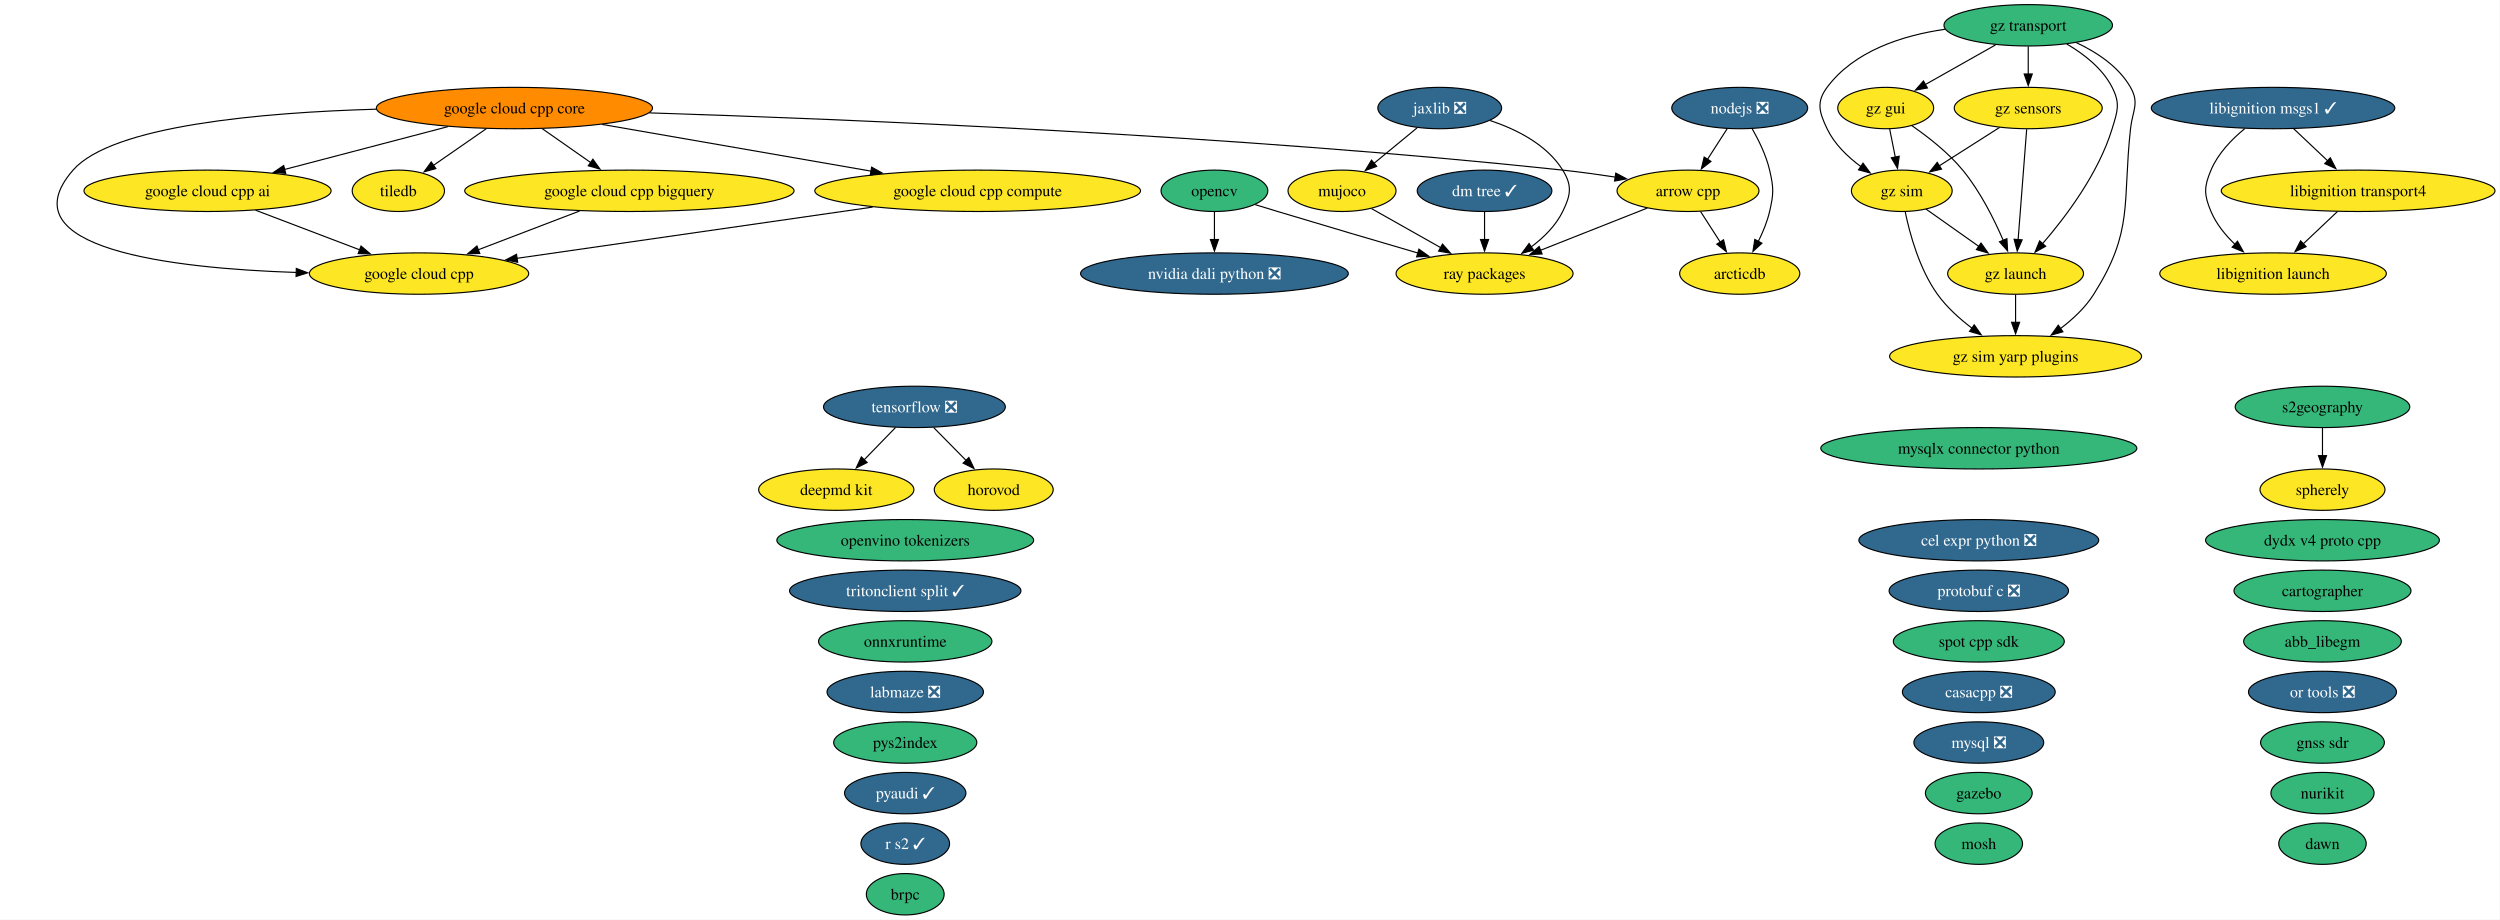
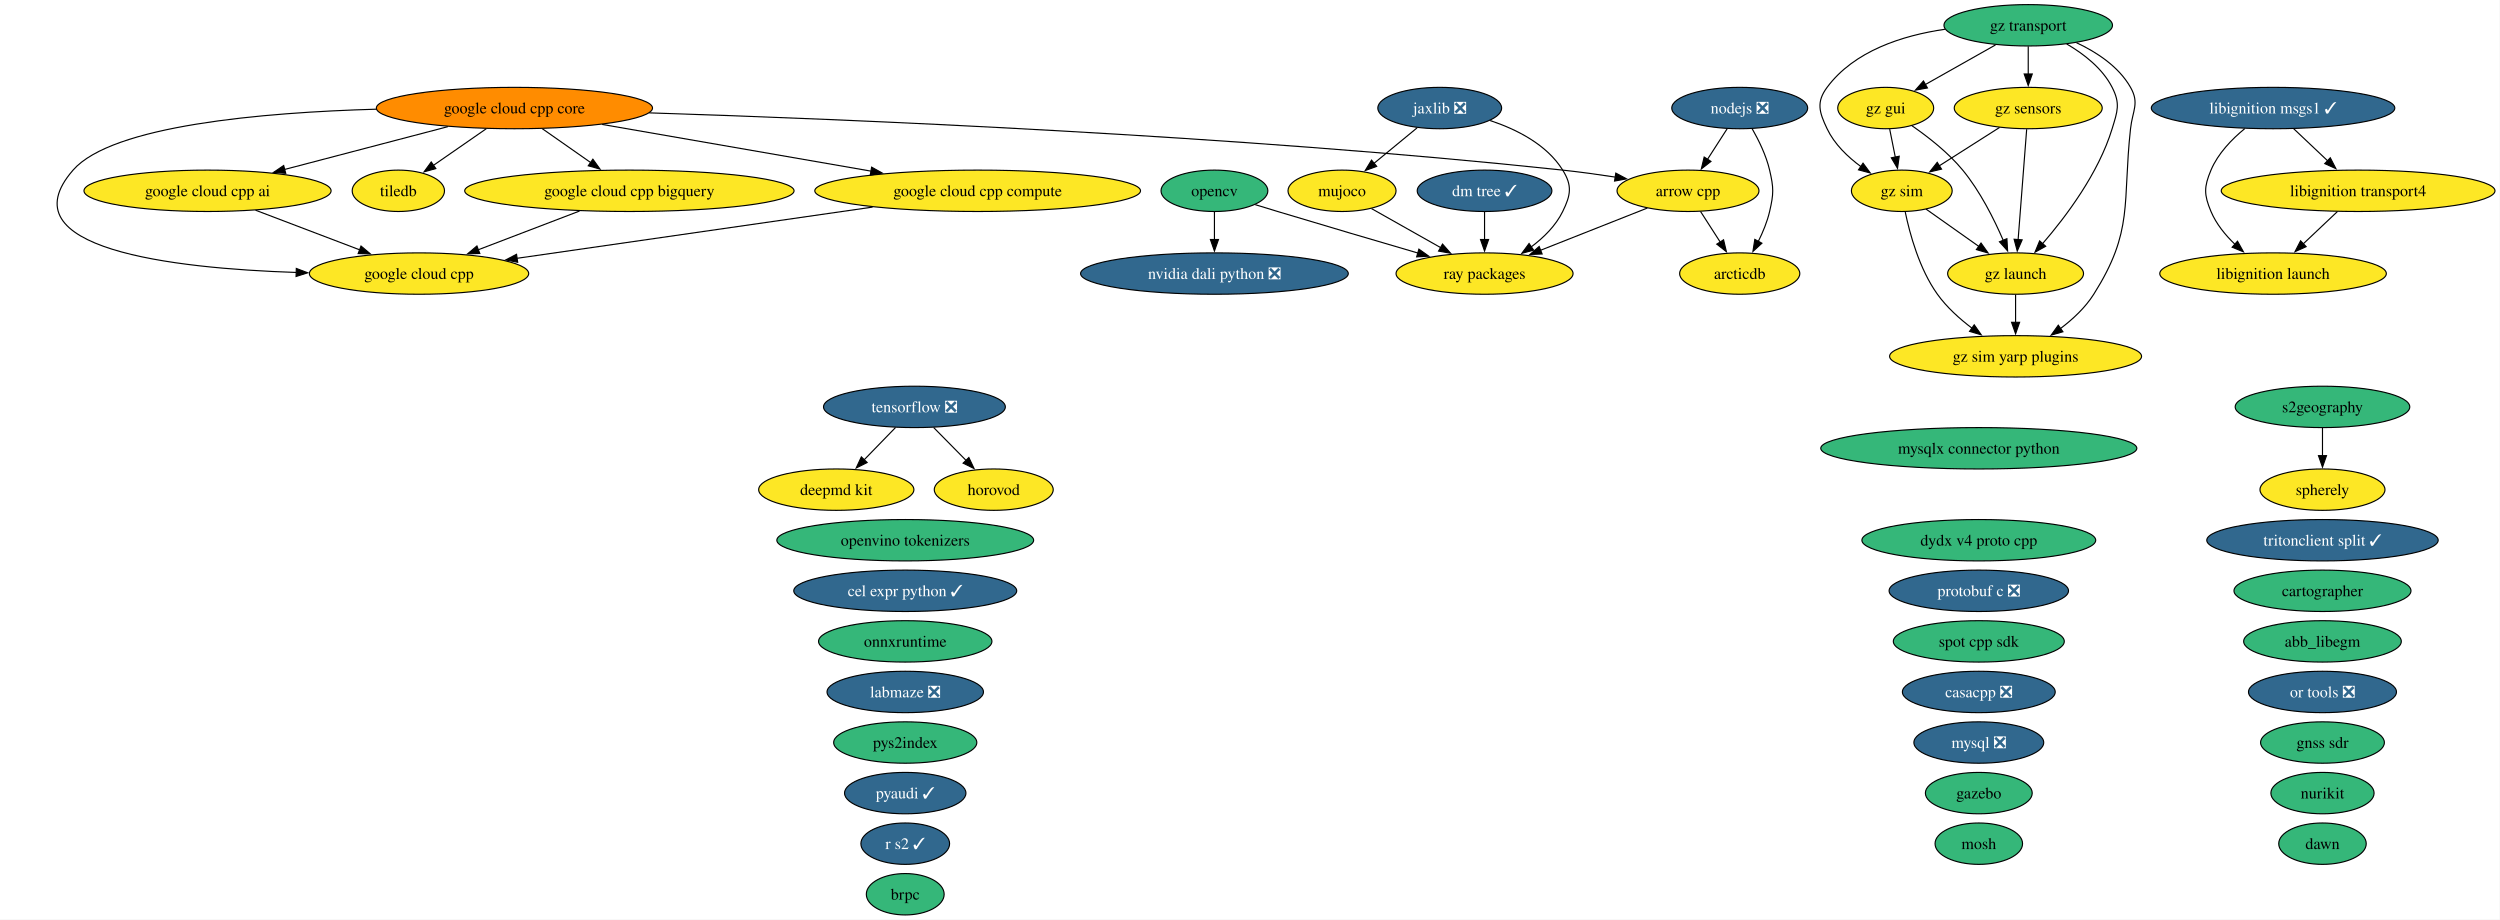
<svg xmlns="http://www.w3.org/2000/svg" xmlns:xlink="http://www.w3.org/1999/xlink" width="2175pt" height="800pt" viewBox="0.00 0.00 2175.00 800.00">
  <g id="graph0" class="graph" transform="scale(1 1) rotate(0) translate(4 796)">
    <polygon fill="white" stroke="none" points="-4,4 -4,-796 2170.64,-796 2170.64,4 -4,4" />
    <g id="node1" class="node">
      <g id="a_node1">
        <a xlink:href="https://github.com/conda-forge/abb_libegm-feedstock" xlink:title="abb_libegm">
          <ellipse fill="#35b779" stroke="black" cx="2016.56" cy="-238" rx="68.57" ry="18" />
          <text xml:space="preserve" text-anchor="middle" x="2016.56" y="-233.32" font-family="Times,serif" font-size="14.00">abb_libegm</text>
        </a>
      </g>
    </g>
    <g id="node2" class="node">
      <g id="a_node2">
        <a xlink:href="https://github.com/conda-forge/arcticdb-feedstock" xlink:title="arcticdb">
          <ellipse fill="#fde725" stroke="black" cx="1509.56" cy="-558" rx="52.26" ry="18" />
          <text xml:space="preserve" text-anchor="middle" x="1509.56" y="-553.33" font-family="Times,serif" font-size="14.00">arcticdb</text>
        </a>
      </g>
    </g>
    <g id="node3" class="node">
      <g id="a_node3">
        <a xlink:href="https://github.com/conda-forge/arrow-cpp-feedstock" xlink:title="arrow cpp">
          <ellipse fill="#fde725" stroke="black" cx="1464.56" cy="-630" rx="61.73" ry="18" />
          <text xml:space="preserve" text-anchor="middle" x="1464.56" y="-625.33" font-family="Times,serif" font-size="14.00">arrow cpp</text>
        </a>
      </g>
    </g>
    <g id="edge1" class="edge">
      <path fill="none" stroke="black" d="M1475.45,-612.05C1480.59,-604.06 1486.85,-594.33 1492.59,-585.4" />
      <polygon fill="black" stroke="black" points="1495.49,-587.37 1497.95,-577.06 1489.6,-583.58 1495.49,-587.37" />
    </g>
    <g id="node45" class="node">
      <g id="a_node45">
        <a xlink:href="https://github.com/conda-forge/ray-packages-feedstock" xlink:title="ray packages">
          <ellipse fill="#fde725" stroke="black" cx="1287.56" cy="-558" rx="76.99" ry="18" />
          <text xml:space="preserve" text-anchor="middle" x="1287.56" y="-553.33" font-family="Times,serif" font-size="14.00">ray packages</text>
        </a>
      </g>
    </g>
    <g id="edge2" class="edge">
      <path fill="none" stroke="black" d="M1429.17,-615C1402.48,-604.45 1365.57,-589.85 1336.13,-578.21" />
      <polygon fill="black" stroke="black" points="1337.64,-575.04 1327.06,-574.62 1335.07,-581.55 1337.64,-575.04" />
    </g>
    <g id="node4" class="node">
      <g id="a_node4">
        <a xlink:href="https://github.com/conda-forge/brpc-feedstock" xlink:title="brpc">
          <ellipse fill="#35b779" stroke="black" cx="783.56" cy="-18" rx="33.85" ry="18" />
          <text xml:space="preserve" text-anchor="middle" x="783.56" y="-13.32" font-family="Times,serif" font-size="14.00">brpc</text>
        </a>
      </g>
    </g>
    <g id="node5" class="node">
      <g id="a_node5">
        <a xlink:href="https://github.com/conda-forge/cartographer-feedstock" xlink:title="cartographer">
          <ellipse fill="#35b779" stroke="black" cx="2016.56" cy="-282" rx="76.99" ry="18" />
          <text xml:space="preserve" text-anchor="middle" x="2016.56" y="-277.32" font-family="Times,serif" font-size="14.00">cartographer</text>
        </a>
      </g>
    </g>
    <g id="node6" class="node">
      <g id="a_node6">
        <a xlink:href="https://github.com/conda-forge/casacpp-feedstock/pull/19" xlink:title="casacpp ❎">
          <ellipse fill="#31688e" stroke="black" cx="1717.56" cy="-194" rx="66.47" ry="18" />
          <text xml:space="preserve" text-anchor="middle" x="1717.56" y="-189.32" font-family="Times,serif" font-size="14.00" fill="white">casacpp ❎</text>
        </a>
      </g>
    </g>
    <g id="node7" class="node">
      <g id="a_node7">
-         <a xlink:href="https://github.com/conda-forge/cel-expr-python-feedstock/pull/13" xlink:title="cel expr python ❎">
-           <ellipse fill="#31688e" stroke="black" cx="1717.56" cy="-326" rx="104.35" ry="18" />
-           <text xml:space="preserve" text-anchor="middle" x="1717.56" y="-321.32" font-family="Times,serif" font-size="14.00" fill="white">cel expr python ❎</text>
+         <a xlink:href="https://github.com/conda-forge/cel-expr-python-feedstock/pull/13" xlink:title="cel expr python ✓">
+           <ellipse fill="#31688e" stroke="black" cx="783.56" cy="-282" rx="96.98" ry="18" />
+           <text xml:space="preserve" text-anchor="middle" x="783.56" y="-277.32" font-family="Times,serif" font-size="14.00" fill="white">cel expr python ✓</text>
        </a>
      </g>
    </g>
    <g id="node8" class="node">
      <g id="a_node8">
        <a xlink:href="https://github.com/conda-forge/deepmd-kit-feedstock" xlink:title="deepmd kit">
          <ellipse fill="#fde725" stroke="black" cx="723.56" cy="-370" rx="67.52" ry="18" />
          <text xml:space="preserve" text-anchor="middle" x="723.56" y="-365.32" font-family="Times,serif" font-size="14.00">deepmd kit</text>
        </a>
      </g>
    </g>
    <g id="node9" class="node">
      <g id="a_node9">
        <a xlink:href="https://github.com/conda-forge/dm-tree-feedstock/pull/52" xlink:title="dm tree ✓">
          <ellipse fill="#31688e" stroke="black" cx="1287.56" cy="-630" rx="58.57" ry="18" />
          <text xml:space="preserve" text-anchor="middle" x="1287.56" y="-625.33" font-family="Times,serif" font-size="14.00" fill="white">dm tree ✓</text>
        </a>
      </g>
    </g>
    <g id="edge3" class="edge">
      <path fill="none" stroke="black" d="M1287.56,-611.7C1287.56,-604.41 1287.56,-595.73 1287.56,-587.54" />
      <polygon fill="black" stroke="black" points="1291.06,-587.62 1287.56,-577.62 1284.06,-587.62 1291.06,-587.62" />
    </g>
    <g id="node10" class="node">
      <g id="a_node10">
        <a xlink:href="https://github.com/conda-forge/dydx-v4-proto-cpp-feedstock" xlink:title="dydx v4 proto cpp">
-           <ellipse fill="#35b779" stroke="black" cx="2016.56" cy="-326" rx="101.71" ry="18" />
-           <text xml:space="preserve" text-anchor="middle" x="2016.56" y="-321.32" font-family="Times,serif" font-size="14.00">dydx v4 proto cpp</text>
+           <ellipse fill="#35b779" stroke="black" cx="1717.56" cy="-326" rx="101.71" ry="18" />
+           <text xml:space="preserve" text-anchor="middle" x="1717.56" y="-321.32" font-family="Times,serif" font-size="14.00">dydx v4 proto cpp</text>
        </a>
      </g>
    </g>
    <g id="node11" class="node">
      <g id="a_node11">
        <a xlink:href="https://github.com/conda-forge/gazebo-feedstock" xlink:title="gazebo">
          <ellipse fill="#35b779" stroke="black" cx="1717.56" cy="-106" rx="46.47" ry="18" />
          <text xml:space="preserve" text-anchor="middle" x="1717.56" y="-101.33" font-family="Times,serif" font-size="14.00">gazebo</text>
        </a>
      </g>
    </g>
    <g id="node12" class="node">
      <g id="a_node12">
        <a xlink:href="https://github.com/conda-forge/gnss-sdr-feedstock" xlink:title="gnss sdr">
          <ellipse fill="#35b779" stroke="black" cx="2016.56" cy="-150" rx="53.84" ry="18" />
          <text xml:space="preserve" text-anchor="middle" x="2016.56" y="-145.32" font-family="Times,serif" font-size="14.00">gnss sdr</text>
        </a>
      </g>
    </g>
    <g id="node13" class="node">
      <g id="a_node13">
        <a xlink:href="https://github.com/conda-forge/google-cloud-cpp-feedstock" xlink:title="google cloud cpp">
          <ellipse fill="#fde725" stroke="black" cx="360.56" cy="-558" rx="95.4" ry="18" />
          <text xml:space="preserve" text-anchor="middle" x="360.56" y="-553.33" font-family="Times,serif" font-size="14.00">google cloud cpp</text>
        </a>
      </g>
    </g>
    <g id="node14" class="node">
      <g id="a_node14">
        <a xlink:href="https://github.com/conda-forge/google-cloud-cpp-ai-feedstock" xlink:title="google cloud cpp ai">
          <ellipse fill="#fde725" stroke="black" cx="176.56" cy="-630" rx="107.5" ry="18" />
          <text xml:space="preserve" text-anchor="middle" x="176.56" y="-625.33" font-family="Times,serif" font-size="14.00">google cloud cpp ai</text>
        </a>
      </g>
    </g>
    <g id="edge4" class="edge">
      <path fill="none" stroke="black" d="M218.31,-613.12C245.2,-602.89 280.35,-589.51 308.98,-578.62" />
      <polygon fill="black" stroke="black" points="310.09,-581.95 318.19,-575.12 307.6,-575.4 310.09,-581.95" />
    </g>
    <g id="node15" class="node">
      <g id="a_node15">
        <a xlink:href="https://github.com/conda-forge/google-cloud-cpp-bigquery-feedstock" xlink:title="google cloud cpp bigquery">
          <ellipse fill="#fde725" stroke="black" cx="543.56" cy="-630" rx="143.28" ry="18" />
          <text xml:space="preserve" text-anchor="middle" x="543.56" y="-625.33" font-family="Times,serif" font-size="14.00">google cloud cpp bigquery</text>
        </a>
      </g>
    </g>
    <g id="edge5" class="edge">
      <path fill="none" stroke="black" d="M500.19,-612.41C473.79,-602.31 439.9,-589.35 412.13,-578.73" />
      <polygon fill="black" stroke="black" points="413.43,-575.47 402.83,-575.17 410.92,-582.01 413.43,-575.47" />
    </g>
    <g id="node16" class="node">
      <g id="a_node16">
        <a xlink:href="https://github.com/conda-forge/google-cloud-cpp-compute-feedstock" xlink:title="google cloud cpp compute">
          <ellipse fill="#fde725" stroke="black" cx="846.56" cy="-630" rx="141.7" ry="18" />
          <text xml:space="preserve" text-anchor="middle" x="846.56" y="-625.33" font-family="Times,serif" font-size="14.00">google cloud cpp compute</text>
        </a>
      </g>
    </g>
    <g id="edge6" class="edge">
      <path fill="none" stroke="black" d="M755.15,-615.83C666.33,-603.04 532.54,-583.77 445.86,-571.29" />
      <polygon fill="black" stroke="black" points="446.38,-567.82 435.98,-569.86 445.38,-574.75 446.38,-567.82" />
    </g>
    <g id="node17" class="node">
      <g id="a_node17">
        <a xlink:href="https://github.com/conda-forge/google-cloud-cpp-core-feedstock" xlink:title="google cloud cpp core">
          <ellipse fill="#ff8c00" stroke="black" cx="443.56" cy="-702" rx="120.13" ry="18" />
          <text xml:space="preserve" text-anchor="middle" x="443.56" y="-697.33" font-family="Times,serif" font-size="14.00">google cloud cpp core</text>
        </a>
      </g>
    </g>
    <g id="edge7" class="edge">
      <path fill="none" stroke="black" d="M560.83,-697.81C734.74,-692.26 1071.1,-678.38 1355.56,-648 1370.43,-646.41 1386.37,-644.21 1401.35,-641.92" />
      <polygon fill="black" stroke="black" points="1401.75,-645.4 1411.08,-640.39 1400.66,-638.48 1401.75,-645.4" />
    </g>
    <g id="edge8" class="edge">
      <path fill="none" stroke="black" d="M323.52,-701.01C223.94,-698.16 93.38,-686.81 59.56,-648 0,-579.65 144.97,-562.55 253.79,-558.96" />
      <polygon fill="black" stroke="black" points="253.79,-562.46 263.68,-558.67 253.58,-555.46 253.79,-562.46" />
    </g>
    <g id="edge9" class="edge">
      <path fill="none" stroke="black" d="M385.63,-685.81C343.86,-674.86 287.39,-660.06 243.66,-648.59" />
      <polygon fill="black" stroke="black" points="244.58,-645.21 234.02,-646.06 242.8,-651.99 244.58,-645.21" />
    </g>
    <g id="edge10" class="edge">
      <path fill="none" stroke="black" d="M467.77,-684.05C480.45,-675.18 496.18,-664.17 510.01,-654.48" />
      <polygon fill="black" stroke="black" points="511.8,-657.5 517.99,-648.9 507.79,-651.77 511.8,-657.5" />
    </g>
    <g id="edge11" class="edge">
      <path fill="none" stroke="black" d="M519.84,-687.75C586.33,-676.2 682.98,-659.41 753.91,-647.09" />
      <polygon fill="black" stroke="black" points="754.32,-650.57 763.57,-645.42 753.12,-643.68 754.32,-650.57" />
    </g>
    <g id="node50" class="node">
      <g id="a_node50">
        <a xlink:href="https://github.com/conda-forge/tiledb-feedstock" xlink:title="tiledb">
          <ellipse fill="#fde725" stroke="black" cx="342.56" cy="-630" rx="40.16" ry="18" />
          <text xml:space="preserve" text-anchor="middle" x="342.56" y="-625.33" font-family="Times,serif" font-size="14.00">tiledb</text>
        </a>
      </g>
    </g>
    <g id="edge12" class="edge">
      <path fill="none" stroke="black" d="M419.11,-684.05C405.22,-674.43 387.71,-662.29 372.95,-652.06" />
      <polygon fill="black" stroke="black" points="375.16,-649.34 364.95,-646.52 371.18,-655.09 375.16,-649.34" />
    </g>
    <g id="node18" class="node">
      <g id="a_node18">
        <a xlink:href="https://github.com/conda-forge/gz-gui-feedstock" xlink:title="gz gui">
          <ellipse fill="#fde725" stroke="black" cx="1636.56" cy="-702" rx="41.74" ry="18" />
          <text xml:space="preserve" text-anchor="middle" x="1636.56" y="-697.33" font-family="Times,serif" font-size="14.00">gz gui</text>
        </a>
      </g>
    </g>
    <g id="node19" class="node">
      <g id="a_node19">
        <a xlink:href="https://github.com/conda-forge/gz-launch-feedstock" xlink:title="gz launch">
          <ellipse fill="#fde725" stroke="black" cx="1749.56" cy="-558" rx="59.1" ry="18" />
          <text xml:space="preserve" text-anchor="middle" x="1749.56" y="-553.33" font-family="Times,serif" font-size="14.00">gz launch</text>
        </a>
      </g>
    </g>
    <g id="edge13" class="edge">
      <path fill="none" stroke="black" d="M1659.41,-686.59C1673.42,-676.93 1691.02,-663.22 1703.56,-648 1718.75,-629.57 1730.87,-605.31 1738.86,-586.78" />
      <polygon fill="black" stroke="black" points="1742,-588.32 1742.6,-577.75 1735.54,-585.65 1742,-588.32" />
    </g>
    <g id="node21" class="node">
      <g id="a_node21">
        <a xlink:href="https://github.com/conda-forge/gz-sim-feedstock" xlink:title="gz sim">
          <ellipse fill="#fde725" stroke="black" cx="1650.56" cy="-630" rx="43.84" ry="18" />
          <text xml:space="preserve" text-anchor="middle" x="1650.56" y="-625.33" font-family="Times,serif" font-size="14.00">gz sim</text>
        </a>
      </g>
    </g>
    <g id="edge14" class="edge">
      <path fill="none" stroke="black" d="M1640.02,-683.7C1641.5,-676.32 1643.26,-667.52 1644.91,-659.25" />
      <polygon fill="black" stroke="black" points="1648.31,-660.08 1646.84,-649.59 1641.45,-658.71 1648.31,-660.08" />
    </g>
    <g id="node22" class="node">
      <g id="a_node22">
        <a xlink:href="https://github.com/conda-forge/gz-sim-yarp-plugins-feedstock" xlink:title="gz sim yarp plugins">
          <ellipse fill="#fde725" stroke="black" cx="1749.56" cy="-486" rx="109.61" ry="18" />
          <text xml:space="preserve" text-anchor="middle" x="1749.56" y="-481.32" font-family="Times,serif" font-size="14.00">gz sim yarp plugins</text>
        </a>
      </g>
    </g>
    <g id="edge15" class="edge">
      <path fill="none" stroke="black" d="M1749.56,-539.7C1749.56,-532.41 1749.56,-523.73 1749.56,-515.54" />
      <polygon fill="black" stroke="black" points="1753.06,-515.62 1749.56,-505.62 1746.06,-515.62 1753.06,-515.62" />
    </g>
    <g id="node20" class="node">
      <g id="a_node20">
        <a xlink:href="https://github.com/conda-forge/gz-sensors-feedstock" xlink:title="gz sensors">
          <ellipse fill="#fde725" stroke="black" cx="1760.56" cy="-702" rx="64.36" ry="18" />
          <text xml:space="preserve" text-anchor="middle" x="1760.56" y="-697.33" font-family="Times,serif" font-size="14.00">gz sensors</text>
        </a>
      </g>
    </g>
    <g id="edge16" class="edge">
      <path fill="none" stroke="black" d="M1759.21,-683.59C1757.35,-659.61 1753.99,-616.14 1751.76,-587.42" />
      <polygon fill="black" stroke="black" points="1755.26,-587.32 1751,-577.62 1748.29,-587.86 1755.26,-587.32" />
    </g>
    <g id="edge17" class="edge">
      <path fill="none" stroke="black" d="M1735.6,-685.12C1720.02,-675.2 1699.8,-662.34 1682.99,-651.64" />
      <polygon fill="black" stroke="black" points="1685.14,-648.86 1674.82,-646.44 1681.38,-654.76 1685.14,-648.86" />
    </g>
    <g id="edge18" class="edge">
      <path fill="none" stroke="black" d="M1671.56,-614.15C1685,-604.65 1702.7,-592.14 1717.84,-581.43" />
      <polygon fill="black" stroke="black" points="1719.49,-584.55 1725.64,-575.92 1715.45,-578.83 1719.49,-584.55" />
    </g>
    <g id="edge19" class="edge">
      <path fill="none" stroke="black" d="M1653.56,-611.58C1657.5,-592.57 1665.83,-561.94 1681.56,-540 1689.67,-528.69 1700.86,-518.61 1711.82,-510.35" />
      <polygon fill="black" stroke="black" points="1713.57,-513.4 1719.67,-504.73 1709.5,-507.7 1713.57,-513.4" />
    </g>
    <g id="node23" class="node">
      <g id="a_node23">
        <a xlink:href="https://github.com/conda-forge/gz-transport-feedstock" xlink:title="gz transport">
          <ellipse fill="#35b779" stroke="black" cx="1760.56" cy="-774" rx="73.3" ry="18" />
          <text xml:space="preserve" text-anchor="middle" x="1760.56" y="-769.33" font-family="Times,serif" font-size="14.00">gz transport</text>
        </a>
      </g>
    </g>
    <g id="edge20" class="edge">
      <path fill="none" stroke="black" d="M1732.11,-756.94C1713.93,-746.68 1690.24,-733.3 1670.99,-722.44" />
      <polygon fill="black" stroke="black" points="1672.85,-719.47 1662.43,-717.6 1669.41,-725.57 1672.85,-719.47" />
    </g>
    <g id="edge21" class="edge">
      <path fill="none" stroke="black" d="M1794.01,-757.75C1809,-749.01 1825.17,-736.47 1833.56,-720 1840.83,-705.75 1838.23,-699.3 1833.56,-684 1821.73,-645.19 1793.38,-607.5 1772.88,-583.84" />
      <polygon fill="black" stroke="black" points="1775.72,-581.76 1766.47,-576.61 1770.49,-586.41 1775.72,-581.76" />
    </g>
    <g id="edge22" class="edge">
      <path fill="none" stroke="black" d="M1760.56,-755.7C1760.56,-748.41 1760.56,-739.73 1760.56,-731.54" />
      <polygon fill="black" stroke="black" points="1764.06,-731.62 1760.56,-721.62 1757.06,-731.62 1764.06,-731.62" />
    </g>
    <g id="edge23" class="edge">
      <path fill="none" stroke="black" d="M1688.11,-770.54C1651.15,-765.14 1609.11,-751.74 1585.56,-720 1576.03,-707.15 1578.7,-698.45 1585.56,-684 1591.92,-670.61 1603.5,-659.49 1615.14,-650.95" />
      <polygon fill="black" stroke="black" points="1616.84,-654.03 1623.14,-645.51 1612.9,-648.24 1616.84,-654.03" />
    </g>
    <g id="edge24" class="edge">
      <path fill="none" stroke="black" d="M1802.52,-758.84C1820.34,-750.5 1839.34,-737.98 1849.56,-720 1857.47,-706.09 1851.31,-699.9 1849.56,-684 1842.41,-618.83 1852.59,-595.42 1817.56,-540 1810.19,-528.34 1799.31,-518.2 1788.4,-510" />
      <polygon fill="black" stroke="black" points="1790.73,-507.37 1780.55,-504.46 1786.7,-513.08 1790.73,-507.37" />
    </g>
    <g id="node24" class="node">
      <g id="a_node24">
        <a xlink:href="https://github.com/conda-forge/horovod-feedstock" xlink:title="horovod">
          <ellipse fill="#fde725" stroke="black" cx="860.56" cy="-370" rx="51.73" ry="18" />
          <text xml:space="preserve" text-anchor="middle" x="860.56" y="-365.32" font-family="Times,serif" font-size="14.00">horovod</text>
        </a>
      </g>
    </g>
    <g id="node25" class="node">
      <g id="a_node25">
        <a xlink:href="https://github.com/conda-forge/jaxlib-feedstock/pull/367" xlink:title="jaxlib ❎">
          <ellipse fill="#31688e" stroke="black" cx="1248.56" cy="-702" rx="53.84" ry="18" />
          <text xml:space="preserve" text-anchor="middle" x="1248.56" y="-697.33" font-family="Times,serif" font-size="14.00" fill="white">jaxlib ❎</text>
        </a>
      </g>
    </g>
    <g id="node31" class="node">
      <g id="a_node31">
        <a xlink:href="https://github.com/conda-forge/mujoco-feedstock" xlink:title="mujoco">
          <ellipse fill="#fde725" stroke="black" cx="1163.56" cy="-630" rx="47" ry="18" />
          <text xml:space="preserve" text-anchor="middle" x="1163.56" y="-625.33" font-family="Times,serif" font-size="14.00">mujoco</text>
        </a>
      </g>
    </g>
    <g id="edge25" class="edge">
      <path fill="none" stroke="black" d="M1228.85,-684.76C1217.64,-675.53 1203.43,-663.83 1191.13,-653.7" />
      <polygon fill="black" stroke="black" points="1193.7,-651.28 1183.75,-647.63 1189.25,-656.69 1193.7,-651.28" />
    </g>
    <g id="edge26" class="edge">
      <path fill="none" stroke="black" d="M1292.39,-691.14C1315.44,-683.48 1341.73,-670.28 1355.56,-648 1364,-634.41 1362.58,-626.38 1355.56,-612 1349.5,-599.6 1338.99,-589.26 1328.02,-581.1" />
      <polygon fill="black" stroke="black" points="1330.25,-578.39 1320.03,-575.62 1326.29,-584.16 1330.25,-578.39" />
    </g>
    <g id="node26" class="node">
      <g id="a_node26">
        <a xlink:href="https://github.com/conda-forge/labmaze-feedstock/pull/22" xlink:title="labmaze ❎">
          <ellipse fill="#31688e" stroke="black" cx="783.56" cy="-194" rx="68.04" ry="18" />
          <text xml:space="preserve" text-anchor="middle" x="783.56" y="-189.32" font-family="Times,serif" font-size="14.00" fill="white">labmaze ❎</text>
        </a>
      </g>
    </g>
    <g id="node27" class="node">
      <g id="a_node27">
        <a xlink:href="https://github.com/conda-forge/libignition-launch-feedstock" xlink:title="libignition launch">
          <ellipse fill="#fde725" stroke="black" cx="1973.56" cy="-558" rx="98.56" ry="18" />
          <text xml:space="preserve" text-anchor="middle" x="1973.56" y="-553.33" font-family="Times,serif" font-size="14.00">libignition launch</text>
        </a>
      </g>
    </g>
    <g id="node28" class="node">
      <g id="a_node28">
        <a xlink:href="https://github.com/conda-forge/libignition-msgs1-feedstock/pull/125" xlink:title="libignition msgs1 ✓">
          <ellipse fill="#31688e" stroke="black" cx="1973.56" cy="-702" rx="105.92" ry="18" />
          <text xml:space="preserve" text-anchor="middle" x="1973.56" y="-697.33" font-family="Times,serif" font-size="14.00" fill="white">libignition msgs1 ✓</text>
        </a>
      </g>
    </g>
    <g id="edge27" class="edge">
      <path fill="none" stroke="black" d="M1948.92,-684.09C1937.7,-674.88 1925.61,-662.41 1919.56,-648 1913.37,-633.25 1913.37,-626.75 1919.56,-612 1924.1,-601.19 1932.03,-591.48 1940.45,-583.41" />
      <polygon fill="black" stroke="black" points="1942.62,-586.16 1947.78,-576.91 1937.98,-580.92 1942.62,-586.16" />
    </g>
    <g id="node29" class="node">
      <g id="a_node29">
        <a xlink:href="https://github.com/conda-forge/libignition-transport4-feedstock" xlink:title="libignition transport4">
          <ellipse fill="#fde725" stroke="black" cx="2047.56" cy="-630" rx="119.08" ry="18" />
          <text xml:space="preserve" text-anchor="middle" x="2047.56" y="-625.33" font-family="Times,serif" font-size="14.00">libignition transport4</text>
        </a>
      </g>
    </g>
    <g id="edge28" class="edge">
      <path fill="none" stroke="black" d="M1991.47,-684.05C2000.34,-675.67 2011.22,-665.38 2021.03,-656.1" />
      <polygon fill="black" stroke="black" points="2023.34,-658.73 2028.2,-649.32 2018.53,-653.64 2023.34,-658.73" />
    </g>
    <g id="edge29" class="edge">
      <path fill="none" stroke="black" d="M2029.65,-612.05C2020.71,-603.61 2009.74,-593.22 1999.87,-583.89" />
      <polygon fill="black" stroke="black" points="2002.33,-581.4 1992.67,-577.07 1997.52,-586.49 2002.33,-581.4" />
    </g>
    <g id="node30" class="node">
      <g id="a_node30">
        <a xlink:href="https://github.com/conda-forge/mosh-feedstock" xlink:title="mosh">
          <ellipse fill="#35b779" stroke="black" cx="1717.56" cy="-62" rx="38.06" ry="18" />
          <text xml:space="preserve" text-anchor="middle" x="1717.56" y="-57.33" font-family="Times,serif" font-size="14.00">mosh</text>
        </a>
      </g>
    </g>
    <g id="edge30" class="edge">
      <path fill="none" stroke="black" d="M1189.25,-614.5C1206.65,-604.67 1229.94,-591.53 1249.48,-580.5" />
      <polygon fill="black" stroke="black" points="1251,-583.66 1257.99,-575.69 1247.56,-577.56 1251,-583.66" />
    </g>
    <g id="node32" class="node">
      <g id="a_node32">
        <a xlink:href="https://github.com/conda-forge/mysql-feedstock/pull/128" xlink:title="mysql ❎">
          <ellipse fill="#31688e" stroke="black" cx="1717.56" cy="-150" rx="56.47" ry="18" />
          <text xml:space="preserve" text-anchor="middle" x="1717.56" y="-145.32" font-family="Times,serif" font-size="14.00" fill="white">mysql ❎</text>
        </a>
      </g>
    </g>
    <g id="node33" class="node">
      <g id="a_node33">
        <a xlink:href="https://github.com/conda-forge/mysqlx-connector-python-feedstock" xlink:title="mysqlx connector python">
          <ellipse fill="#35b779" stroke="black" cx="1717.56" cy="-406" rx="137.49" ry="18" />
          <text xml:space="preserve" text-anchor="middle" x="1717.56" y="-401.32" font-family="Times,serif" font-size="14.00">mysqlx connector python</text>
        </a>
      </g>
    </g>
    <g id="node34" class="node">
      <g id="a_node34">
        <a xlink:href="https://github.com/conda-forge/nodejs-feedstock/pull/520" xlink:title="nodejs ❎">
          <ellipse fill="#31688e" stroke="black" cx="1509.56" cy="-702" rx="59.1" ry="18" />
          <text xml:space="preserve" text-anchor="middle" x="1509.56" y="-697.33" font-family="Times,serif" font-size="14.00" fill="white">nodejs ❎</text>
        </a>
      </g>
    </g>
    <g id="edge31" class="edge">
      <path fill="none" stroke="black" d="M1520.34,-684.08C1526.09,-674.03 1532.59,-660.78 1535.56,-648 1539.18,-632.41 1539.18,-627.59 1535.56,-612 1533.5,-603.11 1529.73,-594 1525.69,-585.89" />
      <polygon fill="black" stroke="black" points="1528.86,-584.41 1521.05,-577.25 1522.69,-587.72 1528.86,-584.41" />
    </g>
    <g id="edge32" class="edge">
      <path fill="none" stroke="black" d="M1498.67,-684.05C1493.53,-676.06 1487.27,-666.33 1481.53,-657.4" />
      <polygon fill="black" stroke="black" points="1484.52,-655.58 1476.17,-649.06 1478.64,-659.37 1484.52,-655.58" />
    </g>
    <g id="node35" class="node">
      <g id="a_node35">
        <a xlink:href="https://github.com/conda-forge/nurikit-feedstock" xlink:title="nurikit">
          <ellipse fill="#35b779" stroke="black" cx="2016.56" cy="-106" rx="44.89" ry="18" />
          <text xml:space="preserve" text-anchor="middle" x="2016.56" y="-101.33" font-family="Times,serif" font-size="14.00">nurikit</text>
        </a>
      </g>
    </g>
    <g id="node36" class="node">
      <g id="a_node36">
        <a xlink:href="https://github.com/conda-forge/nvidia-dali-python-feedstock/pull/89" xlink:title="nvidia dali python ❎">
          <ellipse fill="#31688e" stroke="black" cx="1052.56" cy="-558" rx="116.45" ry="18" />
          <text xml:space="preserve" text-anchor="middle" x="1052.56" y="-553.33" font-family="Times,serif" font-size="14.00" fill="white">nvidia dali python ❎</text>
        </a>
      </g>
    </g>
    <g id="node37" class="node">
      <g id="a_node37">
        <a xlink:href="https://github.com/conda-forge/onnxruntime-feedstock" xlink:title="onnxruntime">
          <ellipse fill="#35b779" stroke="black" cx="783.56" cy="-238" rx="75.41" ry="18" />
          <text xml:space="preserve" text-anchor="middle" x="783.56" y="-233.32" font-family="Times,serif" font-size="14.00">onnxruntime</text>
        </a>
      </g>
    </g>
    <g id="node38" class="node">
      <g id="a_node38">
        <a xlink:href="https://github.com/conda-forge/opencv-feedstock" xlink:title="opencv">
          <ellipse fill="#35b779" stroke="black" cx="1052.56" cy="-630" rx="46.47" ry="18" />
          <text xml:space="preserve" text-anchor="middle" x="1052.56" y="-625.33" font-family="Times,serif" font-size="14.00">opencv</text>
        </a>
      </g>
    </g>
    <g id="edge33" class="edge">
      <path fill="none" stroke="black" d="M1052.56,-611.7C1052.56,-604.41 1052.56,-595.73 1052.56,-587.54" />
      <polygon fill="black" stroke="black" points="1056.06,-587.62 1052.56,-577.62 1049.06,-587.62 1056.06,-587.62" />
    </g>
    <g id="edge34" class="edge">
      <path fill="none" stroke="black" d="M1088.04,-617.96C1094.53,-615.96 1101.25,-613.91 1107.56,-612 1148.4,-599.68 1194.56,-586.09 1229.91,-575.76" />
      <polygon fill="black" stroke="black" points="1230.44,-579.25 1239.06,-573.09 1228.48,-572.53 1230.44,-579.25" />
    </g>
    <g id="node39" class="node">
      <g id="a_node39">
        <a xlink:href="https://github.com/conda-forge/openvino-tokenizers-feedstock" xlink:title="openvino tokenizers">
          <ellipse fill="#35b779" stroke="black" cx="783.56" cy="-326" rx="111.71" ry="18" />
          <text xml:space="preserve" text-anchor="middle" x="783.56" y="-321.32" font-family="Times,serif" font-size="14.00">openvino tokenizers</text>
        </a>
      </g>
    </g>
    <g id="node40" class="node">
      <g id="a_node40">
        <a xlink:href="https://github.com/conda-forge/or-tools-feedstock/pull/72" xlink:title="or tools ❎">
          <ellipse fill="#31688e" stroke="black" cx="2016.56" cy="-194" rx="64.36" ry="18" />
          <text xml:space="preserve" text-anchor="middle" x="2016.56" y="-189.32" font-family="Times,serif" font-size="14.00" fill="white">or tools ❎</text>
        </a>
      </g>
    </g>
    <g id="node41" class="node">
      <g id="a_node41">
        <a xlink:href="https://github.com/conda-forge/protobuf-c-feedstock/pull/12" xlink:title="protobuf c ❎">
          <ellipse fill="#31688e" stroke="black" cx="1717.56" cy="-282" rx="78.04" ry="18" />
          <text xml:space="preserve" text-anchor="middle" x="1717.56" y="-277.32" font-family="Times,serif" font-size="14.00" fill="white">protobuf c ❎</text>
        </a>
      </g>
    </g>
    <g id="node42" class="node">
      <g id="a_node42">
        <a xlink:href="https://github.com/conda-forge/pyaudi-feedstock/pull/64" xlink:title="pyaudi ✓">
          <ellipse fill="#31688e" stroke="black" cx="783.56" cy="-106" rx="52.79" ry="18" />
          <text xml:space="preserve" text-anchor="middle" x="783.56" y="-101.33" font-family="Times,serif" font-size="14.00" fill="white">pyaudi ✓</text>
        </a>
      </g>
    </g>
    <g id="node43" class="node">
      <g id="a_node43">
        <a xlink:href="https://github.com/conda-forge/pys2index-feedstock" xlink:title="pys2index">
          <ellipse fill="#35b779" stroke="black" cx="783.56" cy="-150" rx="62.26" ry="18" />
          <text xml:space="preserve" text-anchor="middle" x="783.56" y="-145.32" font-family="Times,serif" font-size="14.00">pys2index</text>
        </a>
      </g>
    </g>
    <g id="node44" class="node">
      <g id="a_node44">
        <a xlink:href="https://github.com/conda-forge/r-s2-feedstock/pull/31" xlink:title="r s2 ✓">
          <ellipse fill="#31688e" stroke="black" cx="783.56" cy="-62" rx="38.58" ry="18" />
          <text xml:space="preserve" text-anchor="middle" x="783.56" y="-57.33" font-family="Times,serif" font-size="14.00" fill="white">r s2 ✓</text>
        </a>
      </g>
    </g>
    <g id="node46" class="node">
      <g id="a_node46">
        <a xlink:href="https://github.com/conda-forge/s2geography-feedstock" xlink:title="s2geography">
          <ellipse fill="#35b779" stroke="black" cx="2016.56" cy="-442" rx="75.94" ry="18" />
          <text xml:space="preserve" text-anchor="middle" x="2016.56" y="-437.32" font-family="Times,serif" font-size="14.00">s2geography</text>
        </a>
      </g>
    </g>
    <g id="node47" class="node">
      <g id="a_node47">
        <a xlink:href="https://github.com/conda-forge/spherely-feedstock" xlink:title="spherely">
          <ellipse fill="#fde725" stroke="black" cx="2016.56" cy="-370" rx="54.36" ry="18" />
          <text xml:space="preserve" text-anchor="middle" x="2016.56" y="-365.32" font-family="Times,serif" font-size="14.00">spherely</text>
        </a>
      </g>
    </g>
    <g id="edge35" class="edge">
      <path fill="none" stroke="black" d="M2016.56,-423.7C2016.56,-416.41 2016.56,-407.73 2016.56,-399.54" />
      <polygon fill="black" stroke="black" points="2020.06,-399.62 2016.56,-389.62 2013.06,-399.62 2020.06,-399.62" />
    </g>
    <g id="node48" class="node">
      <g id="a_node48">
        <a xlink:href="https://github.com/conda-forge/spot-cpp-sdk-feedstock" xlink:title="spot cpp sdk">
          <ellipse fill="#35b779" stroke="black" cx="1717.56" cy="-238" rx="74.36" ry="18" />
          <text xml:space="preserve" text-anchor="middle" x="1717.56" y="-233.32" font-family="Times,serif" font-size="14.00">spot cpp sdk</text>
        </a>
      </g>
    </g>
    <g id="node49" class="node">
      <g id="a_node49">
        <a xlink:href="https://github.com/conda-forge/tensorflow-feedstock/pull/504" xlink:title="tensorflow ❎">
          <ellipse fill="#31688e" stroke="black" cx="791.56" cy="-442" rx="79.09" ry="18" />
          <text xml:space="preserve" text-anchor="middle" x="791.56" y="-437.32" font-family="Times,serif" font-size="14.00" fill="white">tensorflow ❎</text>
        </a>
      </g>
    </g>
    <g id="edge36" class="edge">
      <path fill="none" stroke="black" d="M775.1,-424.05C766.91,-415.63 756.86,-405.28 747.81,-395.97" />
      <polygon fill="black" stroke="black" points="750.4,-393.61 740.92,-388.87 745.38,-398.49 750.4,-393.61" />
    </g>
    <g id="edge37" class="edge">
      <path fill="none" stroke="black" d="M808.26,-424.05C816.78,-415.42 827.28,-404.76 836.64,-395.27" />
      <polygon fill="black" stroke="black" points="838.9,-397.96 843.42,-388.38 833.91,-393.05 838.9,-397.96" />
    </g>
    <g id="node51" class="node">
      <g id="a_node51">
        <a xlink:href="https://github.com/conda-forge/tritonclient-split-feedstock/pull/59" xlink:title="tritonclient split ✓">
-           <ellipse fill="#31688e" stroke="black" cx="783.56" cy="-282" rx="100.66" ry="18" />
-           <text xml:space="preserve" text-anchor="middle" x="783.56" y="-277.32" font-family="Times,serif" font-size="14.00" fill="white">tritonclient split ✓</text>
+           <ellipse fill="#31688e" stroke="black" cx="2016.56" cy="-326" rx="100.66" ry="18" />
+           <text xml:space="preserve" text-anchor="middle" x="2016.56" y="-321.32" font-family="Times,serif" font-size="14.00" fill="white">tritonclient split ✓</text>
        </a>
      </g>
    </g>
    <g id="node52" class="node">
      <g id="a_node52">
        <a xlink:href="https://github.com/conda-forge/dawn-feedstock" xlink:title="dawn">
          <ellipse fill="#35b779" stroke="black" cx="2016.56" cy="-62" rx="38.06" ry="18" />
          <text xml:space="preserve" text-anchor="middle" x="2016.56" y="-57.33" font-family="Times,serif" font-size="14.00">dawn</text>
        </a>
      </g>
    </g>
  </g>
</svg>
